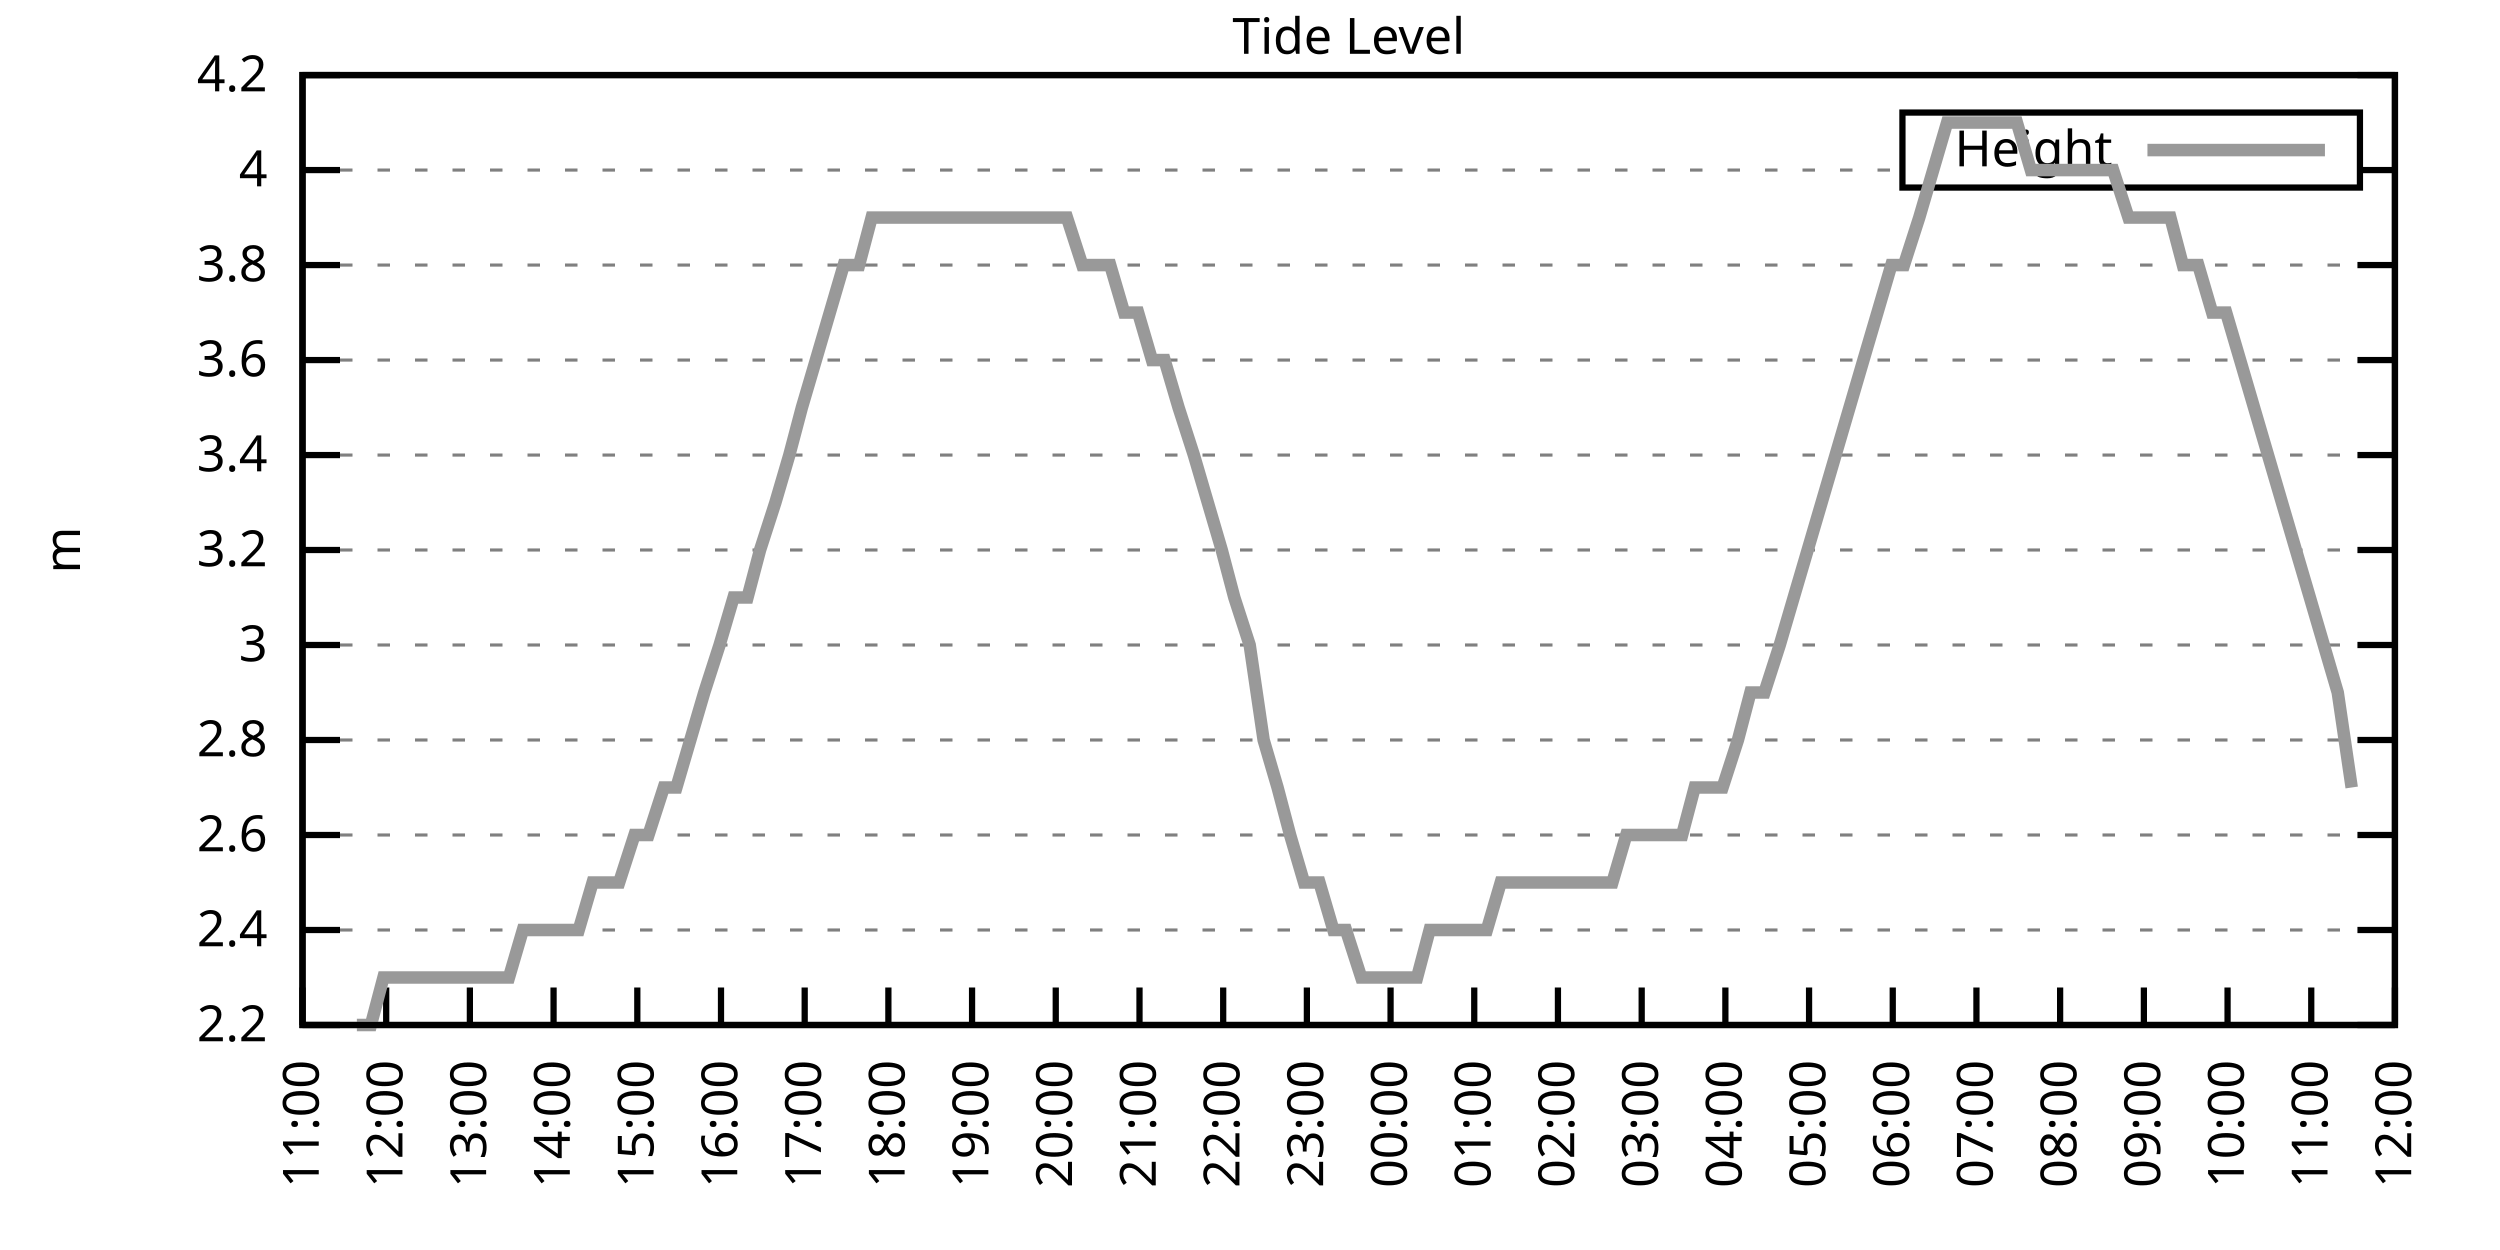
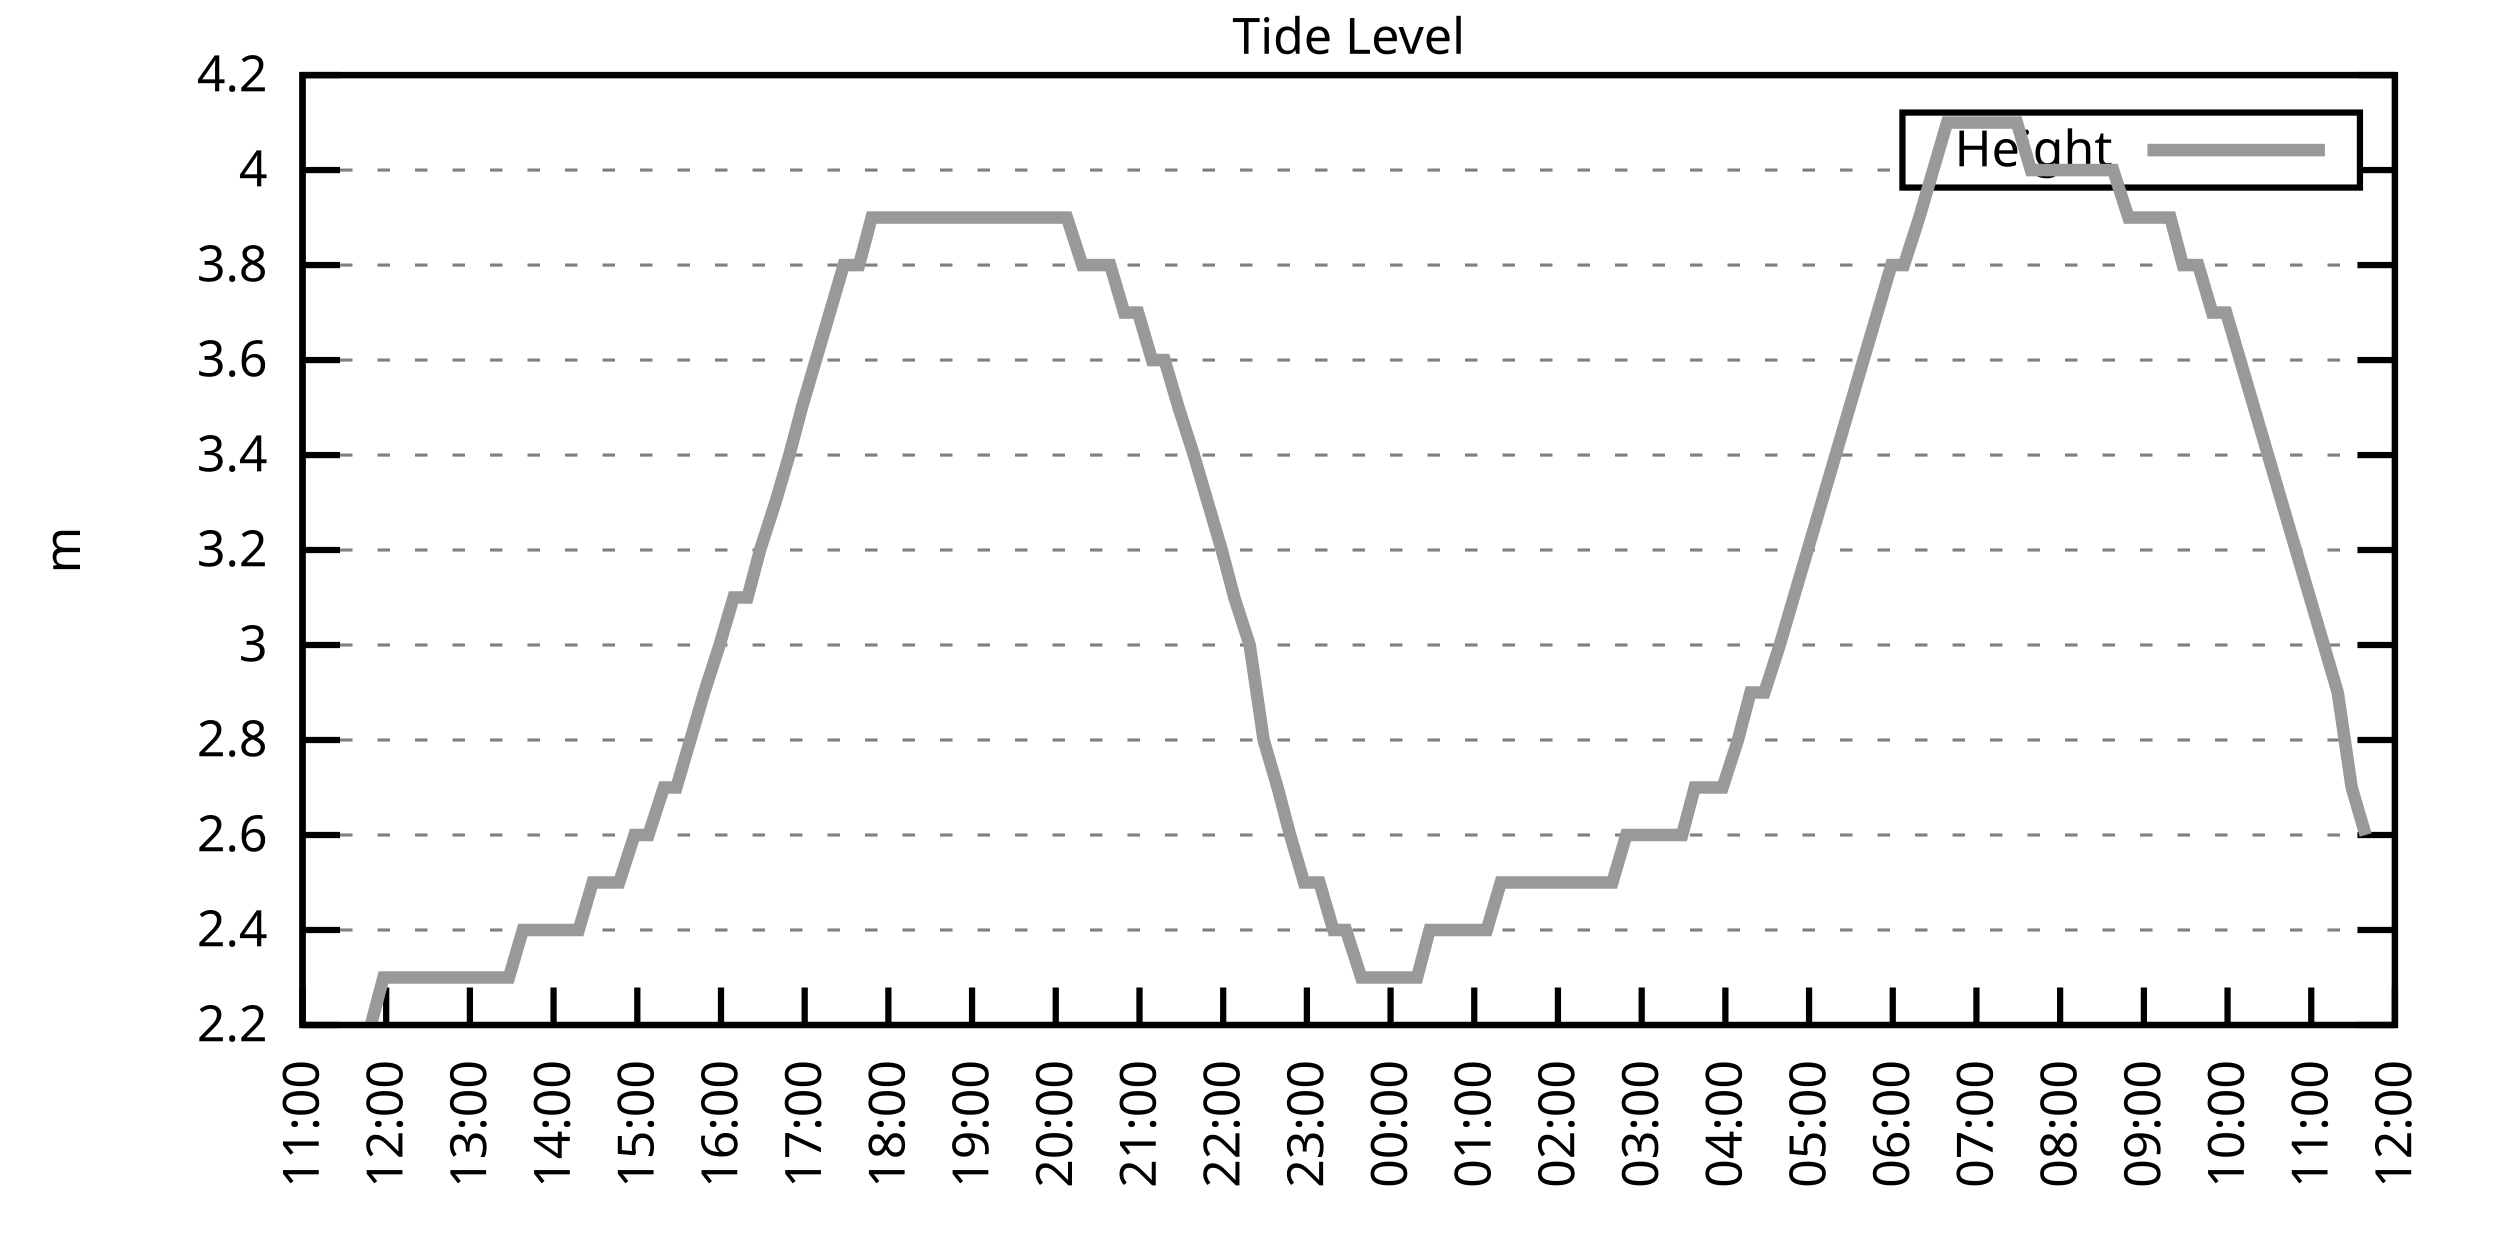
<svg xmlns="http://www.w3.org/2000/svg" xmlns:xlink="http://www.w3.org/1999/xlink" width="400" height="200" viewBox="0 0 400 200">
  <g id="gnuplot_canvas">
    <rect x="0" y="0" width="400" height="200" fill="none" />
    <defs>
      <circle id="gpDot" r="0.5" stroke-width="0.5" stroke="currentColor" />
      <path id="gpPt0" stroke-width="0.333" stroke="currentColor" d="M-1,0 h2 M0,-1 v2" />
      <path id="gpPt1" stroke-width="0.333" stroke="currentColor" d="M-1,-1 L1,1 M1,-1 L-1,1" />
      <path id="gpPt2" stroke-width="0.333" stroke="currentColor" d="M-1,0 L1,0 M0,-1 L0,1 M-1,-1 L1,1 M-1,1 L1,-1" />
      <rect id="gpPt3" stroke-width="0.333" stroke="currentColor" x="-1" y="-1" width="2" height="2" />
      <rect id="gpPt4" stroke-width="0.333" stroke="currentColor" fill="currentColor" x="-1" y="-1" width="2" height="2" />
      <circle id="gpPt5" stroke-width="0.333" stroke="currentColor" cx="0" cy="0" r="1" />
      <use xlink:href="#gpPt5" id="gpPt6" fill="currentColor" stroke="none" />
      <path id="gpPt7" stroke-width="0.333" stroke="currentColor" d="M0,-1.33 L-1.33,0.67 L1.33,0.67 z" />
      <use xlink:href="#gpPt7" id="gpPt8" fill="currentColor" stroke="none" />
      <use xlink:href="#gpPt7" id="gpPt9" stroke="currentColor" transform="rotate(180)" />
      <use xlink:href="#gpPt9" id="gpPt10" fill="currentColor" stroke="none" />
      <use xlink:href="#gpPt3" id="gpPt11" stroke="currentColor" transform="rotate(45)" />
      <use xlink:href="#gpPt11" id="gpPt12" fill="currentColor" stroke="none" />
      <path id="gpPt13" stroke-width="0.333" stroke="currentColor" d="M0,1.330 L1.265,0.411 L0.782,-1.067 L-0.782,-1.076 L-1.265,0.411 z" />
      <use xlink:href="#gpPt13" id="gpPt14" fill="currentColor" stroke="none" />
      <filter id="textbox" filterUnits="objectBoundingBox" x="0" y="0" height="1" width="1">
        <feFlood flood-color="white" flood-opacity="1" result="bgnd" />
        <feComposite in="SourceGraphic" in2="bgnd" operator="atop" />
      </filter>
      <filter id="greybox" filterUnits="objectBoundingBox" x="0" y="0" height="1" width="1">
        <feFlood flood-color="lightgrey" flood-opacity="1" result="grey" />
        <feComposite in="SourceGraphic" in2="grey" operator="atop" />
      </filter>
    </defs>
    <g fill="none" color="white" stroke="currentColor" stroke-width="1.00" stroke-linecap="butt" stroke-linejoin="miter">
</g>
    <g fill="none" color="black" stroke="currentColor" stroke-width="1.00" stroke-linecap="butt" stroke-linejoin="miter">
      <g stroke="none" shape-rendering="crispEdges">
        <polygon fill="rgb(255, 255, 255)" points="48.40,164.00 383.18,164.00 383.18,12.02 48.40,12.02 " />
      </g>
    </g>
    <g fill="none" color="black" stroke="currentColor" stroke-width="1.00" stroke-linecap="butt" stroke-linejoin="miter">
</g>
    <g fill="none" color="black" stroke="black" stroke-width="0.50" stroke-linecap="butt" stroke-linejoin="miter">
</g>
    <g fill="none" color="gray" stroke="currentColor" stroke-width="0.50" stroke-linecap="butt" stroke-linejoin="miter">
      <path stroke="gray" stroke-dasharray="2,4" class="gridline" d="M48.40,164.00 L383.19,164.00  " />
    </g>
    <g fill="none" color="gray" stroke="gray" stroke-width="1.00" stroke-linecap="butt" stroke-linejoin="miter">
</g>
    <g fill="none" color="black" stroke="currentColor" stroke-width="1.00" stroke-linecap="butt" stroke-linejoin="miter">
      <path stroke="black" d="M48.40,164.00 L54.40,164.00 M383.19,164.00 L377.19,164.00  " />
      <g transform="translate(42.80,166.60)" stroke="none" fill="black" font-family="Sans" font-size="8.00" text-anchor="end">
        <text>
          <tspan font-family="Sans"> 2.2</tspan>
        </text>
      </g>
    </g>
    <g fill="none" color="black" stroke="currentColor" stroke-width="1.00" stroke-linecap="butt" stroke-linejoin="miter">
</g>
    <g fill="none" color="black" stroke="black" stroke-width="0.50" stroke-linecap="butt" stroke-linejoin="miter">
</g>
    <g fill="none" color="gray" stroke="currentColor" stroke-width="0.50" stroke-linecap="butt" stroke-linejoin="miter">
      <path stroke="gray" stroke-dasharray="2,4" class="gridline" d="M48.40,148.80 L383.19,148.80  " />
    </g>
    <g fill="none" color="gray" stroke="gray" stroke-width="1.00" stroke-linecap="butt" stroke-linejoin="miter">
</g>
    <g fill="none" color="black" stroke="currentColor" stroke-width="1.00" stroke-linecap="butt" stroke-linejoin="miter">
      <path stroke="black" d="M48.40,148.80 L54.40,148.80 M383.19,148.80 L377.19,148.80  " />
      <g transform="translate(42.80,151.40)" stroke="none" fill="black" font-family="Sans" font-size="8.00" text-anchor="end">
        <text>
          <tspan font-family="Sans"> 2.4</tspan>
        </text>
      </g>
    </g>
    <g fill="none" color="black" stroke="currentColor" stroke-width="1.00" stroke-linecap="butt" stroke-linejoin="miter">
</g>
    <g fill="none" color="black" stroke="black" stroke-width="0.50" stroke-linecap="butt" stroke-linejoin="miter">
</g>
    <g fill="none" color="gray" stroke="currentColor" stroke-width="0.50" stroke-linecap="butt" stroke-linejoin="miter">
      <path stroke="gray" stroke-dasharray="2,4" class="gridline" d="M48.40,133.60 L383.19,133.60  " />
    </g>
    <g fill="none" color="gray" stroke="gray" stroke-width="1.00" stroke-linecap="butt" stroke-linejoin="miter">
</g>
    <g fill="none" color="black" stroke="currentColor" stroke-width="1.00" stroke-linecap="butt" stroke-linejoin="miter">
      <path stroke="black" d="M48.40,133.60 L54.40,133.60 M383.19,133.60 L377.19,133.60  " />
      <g transform="translate(42.80,136.20)" stroke="none" fill="black" font-family="Sans" font-size="8.00" text-anchor="end">
        <text>
          <tspan font-family="Sans"> 2.6</tspan>
        </text>
      </g>
    </g>
    <g fill="none" color="black" stroke="currentColor" stroke-width="1.00" stroke-linecap="butt" stroke-linejoin="miter">
</g>
    <g fill="none" color="black" stroke="black" stroke-width="0.50" stroke-linecap="butt" stroke-linejoin="miter">
</g>
    <g fill="none" color="gray" stroke="currentColor" stroke-width="0.50" stroke-linecap="butt" stroke-linejoin="miter">
      <path stroke="gray" stroke-dasharray="2,4" class="gridline" d="M48.40,118.40 L383.19,118.40  " />
    </g>
    <g fill="none" color="gray" stroke="gray" stroke-width="1.00" stroke-linecap="butt" stroke-linejoin="miter">
</g>
    <g fill="none" color="black" stroke="currentColor" stroke-width="1.00" stroke-linecap="butt" stroke-linejoin="miter">
      <path stroke="black" d="M48.40,118.40 L54.40,118.40 M383.19,118.40 L377.19,118.40  " />
      <g transform="translate(42.80,121.00)" stroke="none" fill="black" font-family="Sans" font-size="8.00" text-anchor="end">
        <text>
          <tspan font-family="Sans"> 2.8</tspan>
        </text>
      </g>
    </g>
    <g fill="none" color="black" stroke="currentColor" stroke-width="1.00" stroke-linecap="butt" stroke-linejoin="miter">
</g>
    <g fill="none" color="black" stroke="black" stroke-width="0.50" stroke-linecap="butt" stroke-linejoin="miter">
</g>
    <g fill="none" color="gray" stroke="currentColor" stroke-width="0.50" stroke-linecap="butt" stroke-linejoin="miter">
      <path stroke="gray" stroke-dasharray="2,4" class="gridline" d="M48.40,103.20 L383.19,103.20  " />
    </g>
    <g fill="none" color="gray" stroke="gray" stroke-width="1.00" stroke-linecap="butt" stroke-linejoin="miter">
</g>
    <g fill="none" color="black" stroke="currentColor" stroke-width="1.00" stroke-linecap="butt" stroke-linejoin="miter">
      <path stroke="black" d="M48.40,103.20 L54.40,103.20 M383.19,103.20 L377.19,103.20  " />
      <g transform="translate(42.80,105.80)" stroke="none" fill="black" font-family="Sans" font-size="8.00" text-anchor="end">
        <text>
          <tspan font-family="Sans"> 3</tspan>
        </text>
      </g>
    </g>
    <g fill="none" color="black" stroke="currentColor" stroke-width="1.00" stroke-linecap="butt" stroke-linejoin="miter">
</g>
    <g fill="none" color="black" stroke="black" stroke-width="0.50" stroke-linecap="butt" stroke-linejoin="miter">
</g>
    <g fill="none" color="gray" stroke="currentColor" stroke-width="0.50" stroke-linecap="butt" stroke-linejoin="miter">
      <path stroke="gray" stroke-dasharray="2,4" class="gridline" d="M48.40,88.00 L383.19,88.00  " />
    </g>
    <g fill="none" color="gray" stroke="gray" stroke-width="1.00" stroke-linecap="butt" stroke-linejoin="miter">
</g>
    <g fill="none" color="black" stroke="currentColor" stroke-width="1.00" stroke-linecap="butt" stroke-linejoin="miter">
      <path stroke="black" d="M48.40,88.00 L54.40,88.00 M383.19,88.00 L377.19,88.00  " />
      <g transform="translate(42.80,90.60)" stroke="none" fill="black" font-family="Sans" font-size="8.00" text-anchor="end">
        <text>
          <tspan font-family="Sans"> 3.2</tspan>
        </text>
      </g>
    </g>
    <g fill="none" color="black" stroke="currentColor" stroke-width="1.00" stroke-linecap="butt" stroke-linejoin="miter">
</g>
    <g fill="none" color="black" stroke="black" stroke-width="0.50" stroke-linecap="butt" stroke-linejoin="miter">
</g>
    <g fill="none" color="gray" stroke="currentColor" stroke-width="0.50" stroke-linecap="butt" stroke-linejoin="miter">
      <path stroke="gray" stroke-dasharray="2,4" class="gridline" d="M48.40,72.81 L383.19,72.81  " />
    </g>
    <g fill="none" color="gray" stroke="gray" stroke-width="1.00" stroke-linecap="butt" stroke-linejoin="miter">
</g>
    <g fill="none" color="black" stroke="currentColor" stroke-width="1.00" stroke-linecap="butt" stroke-linejoin="miter">
      <path stroke="black" d="M48.40,72.81 L54.40,72.81 M383.19,72.81 L377.19,72.81  " />
      <g transform="translate(42.80,75.41)" stroke="none" fill="black" font-family="Sans" font-size="8.00" text-anchor="end">
        <text>
          <tspan font-family="Sans"> 3.4</tspan>
        </text>
      </g>
    </g>
    <g fill="none" color="black" stroke="currentColor" stroke-width="1.00" stroke-linecap="butt" stroke-linejoin="miter">
</g>
    <g fill="none" color="black" stroke="black" stroke-width="0.50" stroke-linecap="butt" stroke-linejoin="miter">
</g>
    <g fill="none" color="gray" stroke="currentColor" stroke-width="0.50" stroke-linecap="butt" stroke-linejoin="miter">
      <path stroke="gray" stroke-dasharray="2,4" class="gridline" d="M48.40,57.61 L383.19,57.61  " />
    </g>
    <g fill="none" color="gray" stroke="gray" stroke-width="1.00" stroke-linecap="butt" stroke-linejoin="miter">
</g>
    <g fill="none" color="black" stroke="currentColor" stroke-width="1.00" stroke-linecap="butt" stroke-linejoin="miter">
      <path stroke="black" d="M48.40,57.61 L54.40,57.61 M383.19,57.61 L377.19,57.61  " />
      <g transform="translate(42.80,60.21)" stroke="none" fill="black" font-family="Sans" font-size="8.00" text-anchor="end">
        <text>
          <tspan font-family="Sans"> 3.6</tspan>
        </text>
      </g>
    </g>
    <g fill="none" color="black" stroke="currentColor" stroke-width="1.00" stroke-linecap="butt" stroke-linejoin="miter">
</g>
    <g fill="none" color="black" stroke="black" stroke-width="0.50" stroke-linecap="butt" stroke-linejoin="miter">
</g>
    <g fill="none" color="gray" stroke="currentColor" stroke-width="0.50" stroke-linecap="butt" stroke-linejoin="miter">
      <path stroke="gray" stroke-dasharray="2,4" class="gridline" d="M48.40,42.41 L383.19,42.41  " />
    </g>
    <g fill="none" color="gray" stroke="gray" stroke-width="1.00" stroke-linecap="butt" stroke-linejoin="miter">
</g>
    <g fill="none" color="black" stroke="currentColor" stroke-width="1.00" stroke-linecap="butt" stroke-linejoin="miter">
      <path stroke="black" d="M48.40,42.41 L54.40,42.41 M383.19,42.41 L377.19,42.41  " />
      <g transform="translate(42.80,45.01)" stroke="none" fill="black" font-family="Sans" font-size="8.00" text-anchor="end">
        <text>
          <tspan font-family="Sans"> 3.8</tspan>
        </text>
      </g>
    </g>
    <g fill="none" color="black" stroke="currentColor" stroke-width="1.00" stroke-linecap="butt" stroke-linejoin="miter">
</g>
    <g fill="none" color="black" stroke="black" stroke-width="0.50" stroke-linecap="butt" stroke-linejoin="miter">
</g>
    <g fill="none" color="gray" stroke="currentColor" stroke-width="0.50" stroke-linecap="butt" stroke-linejoin="miter">
      <path stroke="gray" stroke-dasharray="2,4" class="gridline" d="M48.40,27.21 L304.39,27.21 M377.59,27.21 L383.19,27.21  " />
    </g>
    <g fill="none" color="gray" stroke="gray" stroke-width="1.00" stroke-linecap="butt" stroke-linejoin="miter">
</g>
    <g fill="none" color="black" stroke="currentColor" stroke-width="1.00" stroke-linecap="butt" stroke-linejoin="miter">
      <path stroke="black" d="M48.40,27.21 L54.40,27.21 M383.19,27.21 L377.19,27.21  " />
      <g transform="translate(42.80,29.81)" stroke="none" fill="black" font-family="Sans" font-size="8.00" text-anchor="end">
        <text>
          <tspan font-family="Sans"> 4</tspan>
        </text>
      </g>
    </g>
    <g fill="none" color="black" stroke="currentColor" stroke-width="1.00" stroke-linecap="butt" stroke-linejoin="miter">
</g>
    <g fill="none" color="black" stroke="black" stroke-width="0.50" stroke-linecap="butt" stroke-linejoin="miter">
</g>
    <g fill="none" color="gray" stroke="currentColor" stroke-width="0.50" stroke-linecap="butt" stroke-linejoin="miter">
      <path stroke="gray" stroke-dasharray="2,4" class="gridline" d="M48.40,12.01 L383.19,12.01  " />
    </g>
    <g fill="none" color="gray" stroke="gray" stroke-width="1.00" stroke-linecap="butt" stroke-linejoin="miter">
</g>
    <g fill="none" color="black" stroke="currentColor" stroke-width="1.00" stroke-linecap="butt" stroke-linejoin="miter">
      <path stroke="black" d="M48.40,12.01 L54.40,12.01 M383.19,12.01 L377.19,12.01  " />
      <g transform="translate(42.80,14.61)" stroke="none" fill="black" font-family="Sans" font-size="8.00" text-anchor="end">
        <text>
          <tspan font-family="Sans"> 4.2</tspan>
        </text>
      </g>
    </g>
    <g fill="none" color="black" stroke="currentColor" stroke-width="1.00" stroke-linecap="butt" stroke-linejoin="miter">
      <path stroke="black" d="M48.40,164.00 L48.40,158.00  " />
      <g transform="translate(51.00,169.60) rotate(270.00)" stroke="none" fill="black" font-family="Sans" font-size="8.00" text-anchor="end">
        <text>
          <tspan font-family="Sans">11:00</tspan>
        </text>
      </g>
    </g>
    <g fill="none" color="black" stroke="currentColor" stroke-width="1.00" stroke-linecap="butt" stroke-linejoin="miter">
      <path stroke="black" d="M61.79,164.00 L61.79,158.00  " />
      <g transform="translate(64.39,169.60) rotate(270.00)" stroke="none" fill="black" font-family="Sans" font-size="8.00" text-anchor="end">
        <text>
          <tspan font-family="Sans">12:00</tspan>
        </text>
      </g>
    </g>
    <g fill="none" color="black" stroke="currentColor" stroke-width="1.00" stroke-linecap="butt" stroke-linejoin="miter">
      <path stroke="black" d="M75.18,164.00 L75.18,158.00  " />
      <g transform="translate(77.78,169.60) rotate(270.00)" stroke="none" fill="black" font-family="Sans" font-size="8.00" text-anchor="end">
        <text>
          <tspan font-family="Sans">13:00</tspan>
        </text>
      </g>
    </g>
    <g fill="none" color="black" stroke="currentColor" stroke-width="1.00" stroke-linecap="butt" stroke-linejoin="miter">
      <path stroke="black" d="M88.57,164.00 L88.57,158.00  " />
      <g transform="translate(91.17,169.60) rotate(270.00)" stroke="none" fill="black" font-family="Sans" font-size="8.00" text-anchor="end">
        <text>
          <tspan font-family="Sans">14:00</tspan>
        </text>
      </g>
    </g>
    <g fill="none" color="black" stroke="currentColor" stroke-width="1.00" stroke-linecap="butt" stroke-linejoin="miter">
      <path stroke="black" d="M101.97,164.00 L101.97,158.00  " />
      <g transform="translate(104.57,169.60) rotate(270.00)" stroke="none" fill="black" font-family="Sans" font-size="8.00" text-anchor="end">
        <text>
          <tspan font-family="Sans">15:00</tspan>
        </text>
      </g>
    </g>
    <g fill="none" color="black" stroke="currentColor" stroke-width="1.00" stroke-linecap="butt" stroke-linejoin="miter">
      <path stroke="black" d="M115.36,164.00 L115.36,158.00  " />
      <g transform="translate(117.96,169.60) rotate(270.00)" stroke="none" fill="black" font-family="Sans" font-size="8.00" text-anchor="end">
        <text>
          <tspan font-family="Sans">16:00</tspan>
        </text>
      </g>
    </g>
    <g fill="none" color="black" stroke="currentColor" stroke-width="1.00" stroke-linecap="butt" stroke-linejoin="miter">
      <path stroke="black" d="M128.75,164.00 L128.75,158.00  " />
      <g transform="translate(131.35,169.60) rotate(270.00)" stroke="none" fill="black" font-family="Sans" font-size="8.00" text-anchor="end">
        <text>
          <tspan font-family="Sans">17:00</tspan>
        </text>
      </g>
    </g>
    <g fill="none" color="black" stroke="currentColor" stroke-width="1.00" stroke-linecap="butt" stroke-linejoin="miter">
      <path stroke="black" d="M142.14,164.00 L142.14,158.00  " />
      <g transform="translate(144.74,169.60) rotate(270.00)" stroke="none" fill="black" font-family="Sans" font-size="8.00" text-anchor="end">
        <text>
          <tspan font-family="Sans">18:00</tspan>
        </text>
      </g>
    </g>
    <g fill="none" color="black" stroke="currentColor" stroke-width="1.00" stroke-linecap="butt" stroke-linejoin="miter">
      <path stroke="black" d="M155.53,164.00 L155.53,158.00  " />
      <g transform="translate(158.13,169.60) rotate(270.00)" stroke="none" fill="black" font-family="Sans" font-size="8.00" text-anchor="end">
        <text>
          <tspan font-family="Sans">19:00</tspan>
        </text>
      </g>
    </g>
    <g fill="none" color="black" stroke="currentColor" stroke-width="1.00" stroke-linecap="butt" stroke-linejoin="miter">
      <path stroke="black" d="M168.92,164.00 L168.92,158.00  " />
      <g transform="translate(171.52,169.60) rotate(270.00)" stroke="none" fill="black" font-family="Sans" font-size="8.00" text-anchor="end">
        <text>
          <tspan font-family="Sans">20:00</tspan>
        </text>
      </g>
    </g>
    <g fill="none" color="black" stroke="currentColor" stroke-width="1.00" stroke-linecap="butt" stroke-linejoin="miter">
      <path stroke="black" d="M182.32,164.00 L182.32,158.00  " />
      <g transform="translate(184.92,169.60) rotate(270.00)" stroke="none" fill="black" font-family="Sans" font-size="8.00" text-anchor="end">
        <text>
          <tspan font-family="Sans">21:00</tspan>
        </text>
      </g>
    </g>
    <g fill="none" color="black" stroke="currentColor" stroke-width="1.00" stroke-linecap="butt" stroke-linejoin="miter">
      <path stroke="black" d="M195.71,164.00 L195.71,158.00  " />
      <g transform="translate(198.31,169.60) rotate(270.00)" stroke="none" fill="black" font-family="Sans" font-size="8.00" text-anchor="end">
        <text>
          <tspan font-family="Sans">22:00</tspan>
        </text>
      </g>
    </g>
    <g fill="none" color="black" stroke="currentColor" stroke-width="1.00" stroke-linecap="butt" stroke-linejoin="miter">
      <path stroke="black" d="M209.10,164.00 L209.10,158.00  " />
      <g transform="translate(211.70,169.60) rotate(270.00)" stroke="none" fill="black" font-family="Sans" font-size="8.00" text-anchor="end">
        <text>
          <tspan font-family="Sans">23:00</tspan>
        </text>
      </g>
    </g>
    <g fill="none" color="black" stroke="currentColor" stroke-width="1.00" stroke-linecap="butt" stroke-linejoin="miter">
      <path stroke="black" d="M222.49,164.00 L222.49,158.00  " />
      <g transform="translate(225.09,169.60) rotate(270.00)" stroke="none" fill="black" font-family="Sans" font-size="8.00" text-anchor="end">
        <text>
          <tspan font-family="Sans">00:00</tspan>
        </text>
      </g>
    </g>
    <g fill="none" color="black" stroke="currentColor" stroke-width="1.00" stroke-linecap="butt" stroke-linejoin="miter">
      <path stroke="black" d="M235.88,164.00 L235.88,158.00  " />
      <g transform="translate(238.48,169.60) rotate(270.00)" stroke="none" fill="black" font-family="Sans" font-size="8.00" text-anchor="end">
        <text>
          <tspan font-family="Sans">01:00</tspan>
        </text>
      </g>
    </g>
    <g fill="none" color="black" stroke="currentColor" stroke-width="1.00" stroke-linecap="butt" stroke-linejoin="miter">
      <path stroke="black" d="M249.27,164.00 L249.27,158.00  " />
      <g transform="translate(251.87,169.60) rotate(270.00)" stroke="none" fill="black" font-family="Sans" font-size="8.00" text-anchor="end">
        <text>
          <tspan font-family="Sans">02:00</tspan>
        </text>
      </g>
    </g>
    <g fill="none" color="black" stroke="currentColor" stroke-width="1.00" stroke-linecap="butt" stroke-linejoin="miter">
      <path stroke="black" d="M262.67,164.00 L262.67,158.00  " />
      <g transform="translate(265.27,169.60) rotate(270.00)" stroke="none" fill="black" font-family="Sans" font-size="8.00" text-anchor="end">
        <text>
          <tspan font-family="Sans">03:00</tspan>
        </text>
      </g>
    </g>
    <g fill="none" color="black" stroke="currentColor" stroke-width="1.00" stroke-linecap="butt" stroke-linejoin="miter">
      <path stroke="black" d="M276.06,164.00 L276.06,158.00  " />
      <g transform="translate(278.66,169.60) rotate(270.00)" stroke="none" fill="black" font-family="Sans" font-size="8.00" text-anchor="end">
        <text>
          <tspan font-family="Sans">04:00</tspan>
        </text>
      </g>
    </g>
    <g fill="none" color="black" stroke="currentColor" stroke-width="1.00" stroke-linecap="butt" stroke-linejoin="miter">
      <path stroke="black" d="M289.45,164.00 L289.45,158.00  " />
      <g transform="translate(292.05,169.60) rotate(270.00)" stroke="none" fill="black" font-family="Sans" font-size="8.00" text-anchor="end">
        <text>
          <tspan font-family="Sans">05:00</tspan>
        </text>
      </g>
    </g>
    <g fill="none" color="black" stroke="currentColor" stroke-width="1.00" stroke-linecap="butt" stroke-linejoin="miter">
      <path stroke="black" d="M302.84,164.00 L302.84,158.00  " />
      <g transform="translate(305.44,169.60) rotate(270.00)" stroke="none" fill="black" font-family="Sans" font-size="8.00" text-anchor="end">
        <text>
          <tspan font-family="Sans">06:00</tspan>
        </text>
      </g>
    </g>
    <g fill="none" color="black" stroke="currentColor" stroke-width="1.00" stroke-linecap="butt" stroke-linejoin="miter">
      <path stroke="black" d="M316.23,164.00 L316.23,158.00  " />
      <g transform="translate(318.83,169.60) rotate(270.00)" stroke="none" fill="black" font-family="Sans" font-size="8.00" text-anchor="end">
        <text>
          <tspan font-family="Sans">07:00</tspan>
        </text>
      </g>
    </g>
    <g fill="none" color="black" stroke="currentColor" stroke-width="1.00" stroke-linecap="butt" stroke-linejoin="miter">
      <path stroke="black" d="M329.62,164.00 L329.62,158.00  " />
      <g transform="translate(332.22,169.60) rotate(270.00)" stroke="none" fill="black" font-family="Sans" font-size="8.00" text-anchor="end">
        <text>
          <tspan font-family="Sans">08:00</tspan>
        </text>
      </g>
    </g>
    <g fill="none" color="black" stroke="currentColor" stroke-width="1.00" stroke-linecap="butt" stroke-linejoin="miter">
      <path stroke="black" d="M343.02,164.00 L343.02,158.00  " />
      <g transform="translate(345.62,169.60) rotate(270.00)" stroke="none" fill="black" font-family="Sans" font-size="8.00" text-anchor="end">
        <text>
          <tspan font-family="Sans">09:00</tspan>
        </text>
      </g>
    </g>
    <g fill="none" color="black" stroke="currentColor" stroke-width="1.00" stroke-linecap="butt" stroke-linejoin="miter">
      <path stroke="black" d="M356.41,164.00 L356.41,158.00  " />
      <g transform="translate(359.01,169.60) rotate(270.00)" stroke="none" fill="black" font-family="Sans" font-size="8.00" text-anchor="end">
        <text>
          <tspan font-family="Sans">10:00</tspan>
        </text>
      </g>
    </g>
    <g fill="none" color="black" stroke="currentColor" stroke-width="1.00" stroke-linecap="butt" stroke-linejoin="miter">
      <path stroke="black" d="M369.80,164.00 L369.80,158.00  " />
      <g transform="translate(372.40,169.60) rotate(270.00)" stroke="none" fill="black" font-family="Sans" font-size="8.00" text-anchor="end">
        <text>
          <tspan font-family="Sans">11:00</tspan>
        </text>
      </g>
    </g>
    <g fill="none" color="black" stroke="currentColor" stroke-width="1.00" stroke-linecap="butt" stroke-linejoin="miter">
      <path stroke="black" d="M383.19,164.00 L383.19,158.00  " />
      <g transform="translate(385.79,169.60) rotate(270.00)" stroke="none" fill="black" font-family="Sans" font-size="8.00" text-anchor="end">
        <text>
          <tspan font-family="Sans">12:00</tspan>
        </text>
      </g>
    </g>
    <g fill="none" color="black" stroke="currentColor" stroke-width="1.00" stroke-linecap="butt" stroke-linejoin="miter">
</g>
    <g fill="none" color="black" stroke="currentColor" stroke-width="1.00" stroke-linecap="butt" stroke-linejoin="miter">
      <path stroke="black" d="M48.40,12.01 L48.40,164.00 L383.19,164.00 L383.19,12.01 L48.40,12.01 Z  " />
    </g>
    <g fill="none" color="black" stroke="currentColor" stroke-width="1.00" stroke-linecap="butt" stroke-linejoin="miter">
</g>
    <g fill="none" color="black" stroke="currentColor" stroke-width="1.00" stroke-linecap="butt" stroke-linejoin="miter">
      <path stroke="black" d="M304.39,30.01 L304.39,18.01 L377.59,18.01 L377.59,30.01 L304.39,30.01 Z  " />
    </g>
    <g id="Tide_level_plot_1">
      <g fill="none" color="white" stroke="black" stroke-width="2.00" stroke-linecap="butt" stroke-linejoin="miter">
</g>
      <g fill="none" color="black" stroke="currentColor" stroke-width="2.00" stroke-linecap="butt" stroke-linejoin="miter">
        <g transform="translate(337.99,26.61)" stroke="none" fill="black" font-family="Sans" font-size="8.00" text-anchor="end">
          <text>
            <tspan font-family="Sans">Height</tspan>
          </text>
        </g>
      </g>
      <g fill="none" color="black" stroke="currentColor" stroke-width="2.00" stroke-linecap="butt" stroke-linejoin="miter">
-         <path stroke="rgb(153, 153, 153)" d="M343.59,24.01 L371.99,24.01 M57.10,164.00 L59.34,164.00 L61.35,156.40 L63.58,156.40 L66.03,156.40 L68.26,156.40   L70.27,156.40 L72.73,156.40 L74.96,156.40 L77.19,156.40 L79.42,156.40 L81.43,156.40 L83.66,148.80 L86.12,148.80   L88.13,148.80 L90.58,148.80 L92.59,148.80 L94.82,141.20 L97.28,141.20 L99.06,141.20 L101.52,133.60 L103.75,133.60   L106.21,126.00 L108.22,126.00 L110.45,118.40 L112.68,110.80 L115.13,103.20 L117.37,95.60 L119.60,95.60 L121.61,88.00   L124.06,80.41 L126.29,72.81 L128.30,65.21 L130.54,57.61 L132.77,50.01 L135.00,42.41 L137.45,42.41 L139.46,34.81   L141.92,34.81 L144.15,34.81 L146.38,34.81 L148.61,34.81 L150.62,34.81 L152.85,34.81 L155.09,34.81 L157.32,34.81   L159.77,34.81 L161.78,34.81 L164.24,34.81 L166.47,34.81 L168.70,34.81 L170.71,34.81 L173.17,42.41 L175.17,42.41   L177.63,42.41 L179.86,50.01 L182.09,50.01 L184.32,57.61 L186.33,57.61 L188.57,65.21 L191.02,72.81 L193.25,80.41   L195.48,88.00 L197.49,95.60 L199.95,103.20 L202.18,118.40 L204.41,126.00 L206.42,133.60 L208.65,141.20 L211.11,141.20   L213.34,148.80 L215.35,148.80 L217.80,156.40 L220.04,156.40 L222.27,156.40 L224.50,156.40 L226.73,156.40 L228.74,148.80   L230.97,148.80 L233.20,148.80 L235.44,148.80 L237.89,148.80 L240.12,141.20 L242.36,141.20 L244.36,141.20 L246.60,141.20   L248.83,141.20 L251.28,141.20 L253.51,141.20 L255.75,141.20 L257.98,141.20 L260.21,133.60 L262.44,133.60 L264.45,133.60   L266.91,133.60 L269.14,133.60 L271.15,126.00 L273.60,126.00 L275.61,126.00 L278.07,118.40 L280.07,110.80 L282.31,110.80   L284.76,103.20 L286.99,95.60 L291.46,80.41 L293.69,72.81 L295.92,65.21 L298.15,57.61 L300.39,50.01 L302.62,42.41   L304.63,42.41 L307.08,34.81 L309.31,27.21 L311.54,19.61 L313.55,19.61 L315.79,19.61 L318.02,19.61 L320.25,19.61   L322.70,19.61 L324.94,27.21 L327.17,27.21 L329.40,27.21 L331.63,27.21 L333.86,27.21 L336.10,27.21 L338.10,27.21   L340.56,34.81 L342.57,34.81 L345.02,34.81 L347.26,34.81 L349.26,42.41 L351.72,42.41 L353.95,50.01 L356.18,50.01   L358.42,57.61 L360.65,65.21 L362.88,72.81 L365.11,80.41 L367.34,88.00 L369.58,95.60 L371.81,103.20 L374.04,110.80   L376.27,126.00  " />
+         <path stroke="rgb(153, 153, 153)" d="M343.59,24.01 L371.99,24.01 M59.34,164.00 L61.35,156.40 L63.58,156.40 L66.03,156.40 L68.26,156.40 L70.27,156.40   L72.73,156.40 L74.96,156.40 L77.19,156.40 L79.42,156.40 L81.43,156.40 L83.66,148.80 L86.12,148.80 L88.13,148.80   L90.58,148.80 L92.59,148.80 L94.82,141.20 L97.28,141.20 L99.06,141.20 L101.52,133.60 L103.75,133.60 L106.21,126.00   L108.22,126.00 L110.45,118.40 L112.68,110.80 L115.13,103.20 L117.37,95.60 L119.60,95.60 L121.61,88.00 L124.06,80.41   L126.29,72.81 L128.30,65.21 L130.54,57.61 L132.77,50.01 L135.00,42.41 L137.45,42.41 L139.46,34.81 L141.92,34.81   L144.15,34.81 L146.38,34.81 L148.61,34.81 L150.62,34.81 L152.85,34.81 L155.09,34.81 L157.32,34.81 L159.77,34.81   L161.78,34.81 L164.24,34.81 L166.47,34.81 L168.70,34.81 L170.71,34.81 L173.17,42.41 L175.17,42.41 L177.63,42.41   L179.86,50.01 L182.09,50.01 L184.32,57.61 L186.33,57.61 L188.57,65.21 L191.02,72.81 L193.25,80.41 L195.48,88.00   L197.49,95.60 L199.95,103.20 L202.18,118.40 L204.41,126.00 L206.42,133.60 L208.65,141.20 L211.11,141.20 L213.34,148.80   L215.35,148.80 L217.80,156.40 L220.04,156.40 L222.27,156.40 L224.50,156.40 L226.73,156.40 L228.74,148.80 L230.97,148.80   L233.20,148.80 L235.44,148.80 L237.89,148.80 L240.12,141.20 L242.36,141.20 L244.36,141.20 L246.60,141.20 L248.83,141.20   L251.28,141.20 L253.51,141.20 L255.75,141.20 L257.98,141.20 L260.21,133.60 L262.44,133.60 L264.45,133.60 L266.91,133.60   L269.14,133.60 L271.15,126.00 L273.60,126.00 L275.61,126.00 L278.07,118.40 L280.07,110.80 L282.31,110.80 L284.76,103.20   L286.99,95.60 L291.46,80.41 L293.69,72.81 L295.92,65.21 L298.15,57.61 L300.39,50.01 L302.62,42.41 L304.63,42.41   L307.08,34.81 L309.31,27.21 L311.54,19.61 L313.55,19.61 L315.79,19.61 L318.02,19.61 L320.25,19.61 L322.70,19.61   L324.94,27.21 L327.17,27.21 L329.40,27.21 L331.63,27.21 L333.86,27.21 L336.10,27.21 L338.10,27.21 L340.56,34.81   L342.57,34.81 L345.02,34.81 L347.26,34.81 L349.26,42.41 L351.72,42.41 L353.95,50.01 L356.18,50.01 L358.42,57.61   L360.65,65.21 L362.88,72.81 L365.11,80.41 L367.34,88.00 L369.58,95.60 L371.81,103.20 L374.04,110.80 L376.27,126.00   L378.50,133.60  " />
      </g>
    </g>
    <g fill="none" color="black" stroke="currentColor" stroke-width="2.00" stroke-linecap="butt" stroke-linejoin="miter">
</g>
    <g fill="none" color="black" stroke="black" stroke-width="1.00" stroke-linecap="butt" stroke-linejoin="miter">
</g>
    <g fill="none" color="black" stroke="currentColor" stroke-width="1.00" stroke-linecap="butt" stroke-linejoin="miter">
      <path stroke="black" d="M48.40,12.01 L48.40,164.00 L383.19,164.00 L383.19,12.01 L48.40,12.01 Z  " />
      <g transform="translate(12.80,88.01) rotate(270.00)" stroke="none" fill="black" font-family="Sans" font-size="8.00" text-anchor="middle">
        <text>
          <tspan font-family="Sans">m</tspan>
        </text>
      </g>
    </g>
    <g fill="none" color="black" stroke="currentColor" stroke-width="1.00" stroke-linecap="butt" stroke-linejoin="miter">
</g>
    <g fill="none" color="black" stroke="currentColor" stroke-width="1.00" stroke-linecap="butt" stroke-linejoin="miter">
      <g transform="translate(215.79,8.61)" stroke="none" fill="black" font-family="Sans" font-size="8.00" text-anchor="middle">
        <text>
          <tspan font-family="Sans">Tide Level</tspan>
        </text>
      </g>
    </g>
    <g fill="none" color="black" stroke="currentColor" stroke-width="1.00" stroke-linecap="butt" stroke-linejoin="miter">
</g>
  </g>
</svg>
